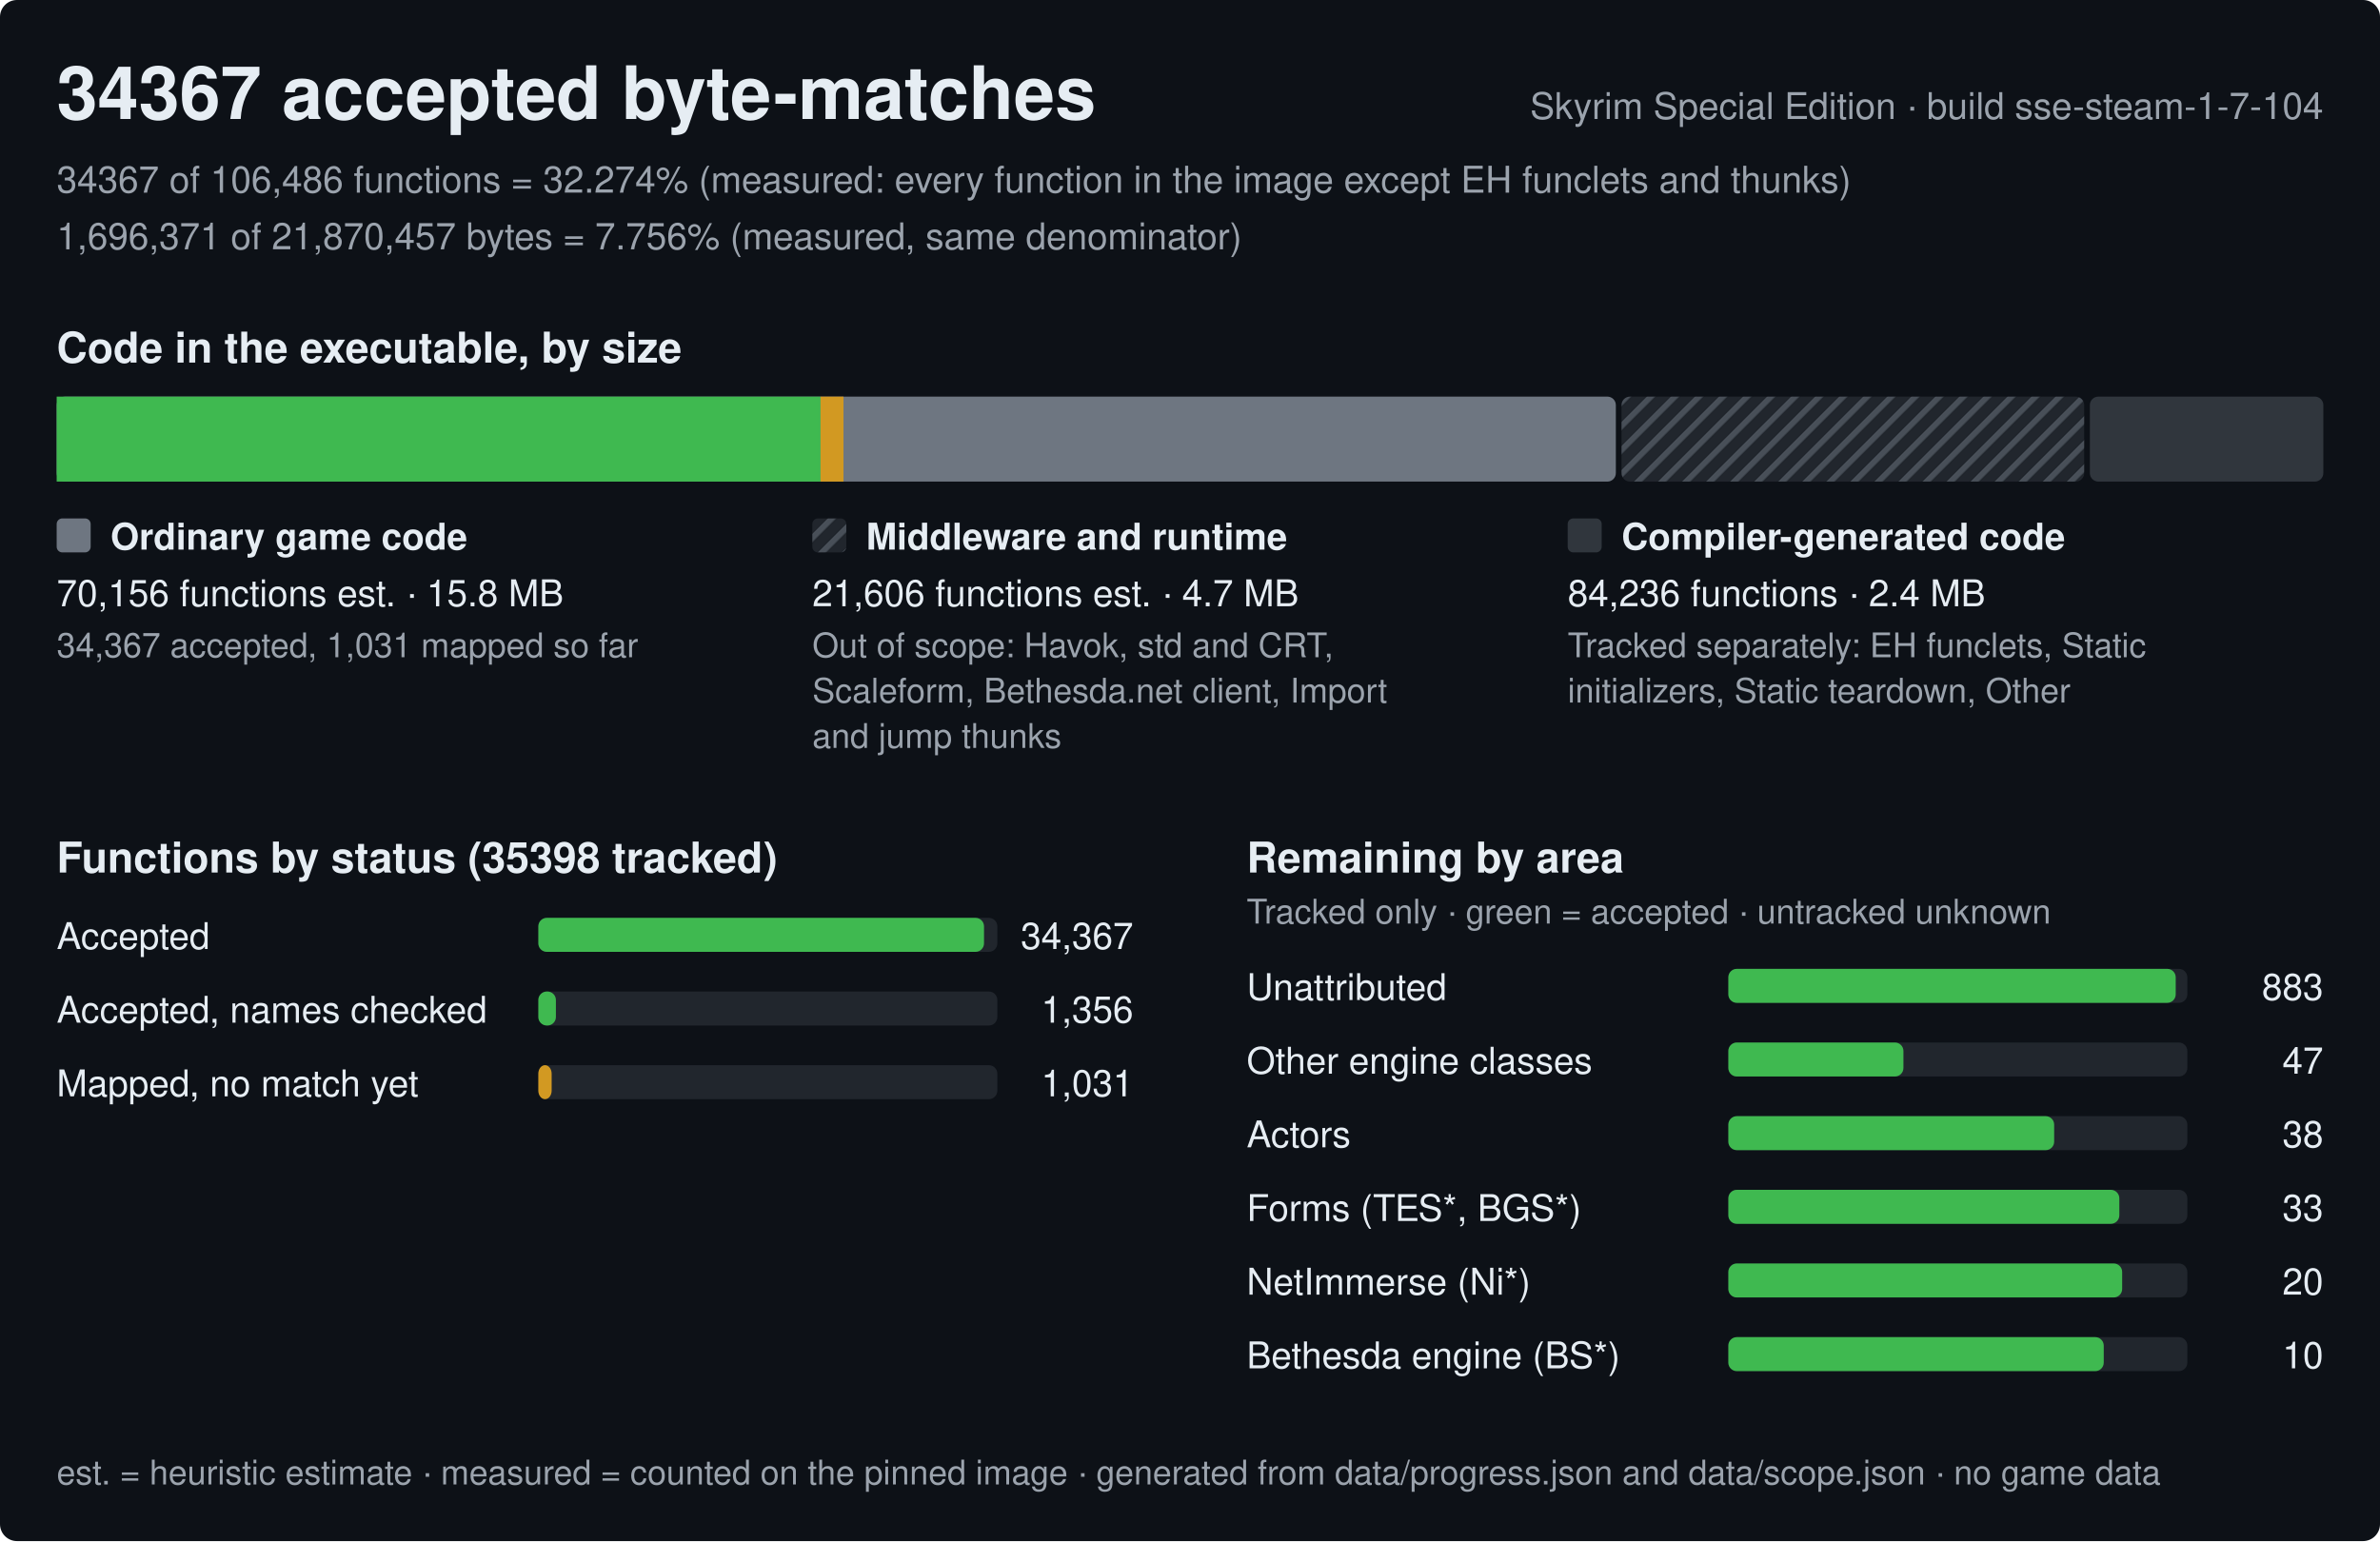
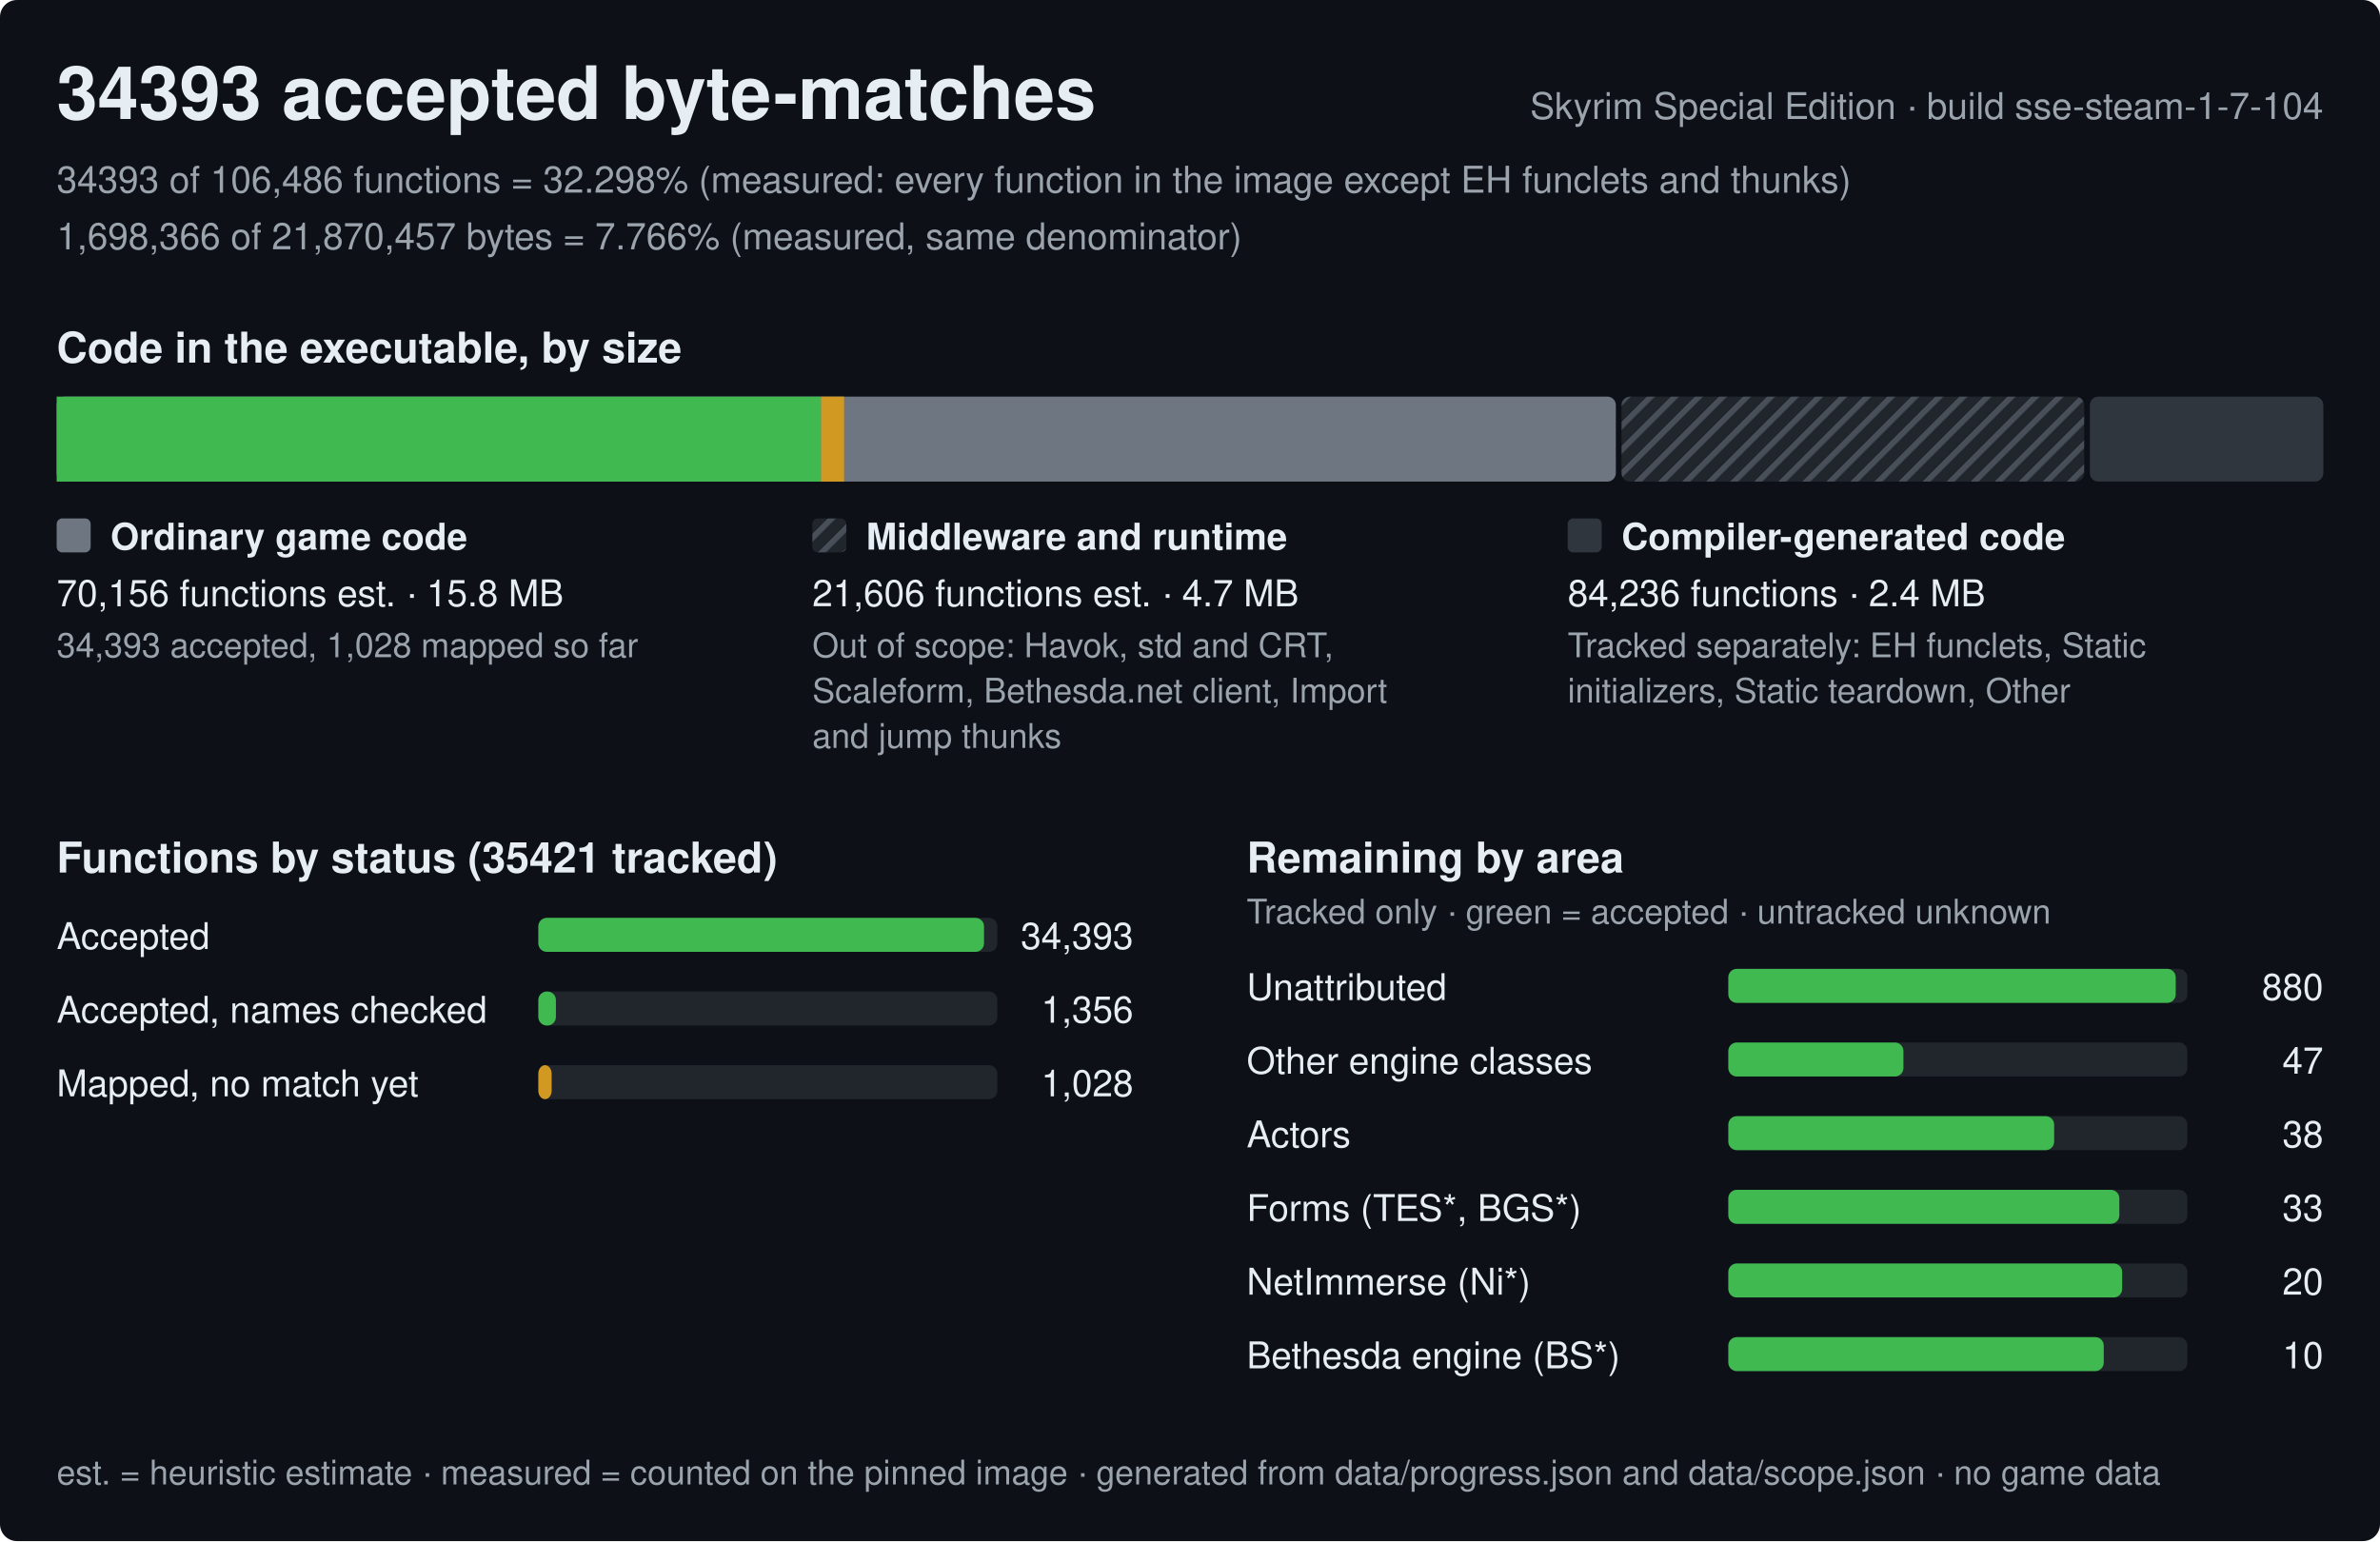
<svg xmlns="http://www.w3.org/2000/svg" width="840" height="544" viewBox="0 0 840 544" role="img" aria-label="Progress of the Skyrim Special Edition byte-matching reconstruction, build sse-steam-1-7-104">
  <style>text{font-family:-apple-system,BlinkMacSystemFont,'Segoe UI',Helvetica,Arial,sans-serif;fill:#e6edf3;white-space:pre}.h{font-size:26px;font-weight:600}.st{font-size:15px;font-weight:600}.lb{font-size:13px;font-weight:600}.bl{font-size:12px;font-weight:600;stroke:#0d1117;stroke-width:3px;paint-order:stroke;stroke-linejoin:round}.rl{font-size:13px}.fn{font-size:12px;fill:#9ba3ad}.mu{fill:#9ba3ad}</style>
  <defs>
    <pattern id="hx" width="6" height="6" patternUnits="userSpaceOnUse" patternTransform="rotate(45)">
      <rect width="6" height="6" fill="#21262d" />
      <rect width="2" height="6" fill="#484f58" />
    </pattern>
  </defs>
  <rect width="840" height="544" rx="6" fill="#0d1117" />
-   <text x="20" y="42" class="h">34367 accepted byte-matches</text>
+   <text x="20" y="42" class="h">34393 accepted byte-matches</text>
  <text x="820" y="42" class="rl mu" text-anchor="end">Skyrim Special Edition · build sse-steam-1-7-104</text>
-   <text x="20" y="68" class="rl mu">34367 of 106,486 functions = 32.274% (measured: every function in the image except EH funclets and thunks)</text>
-   <text x="20" y="88" class="rl mu">1,696,371 of 21,870,457 bytes = 7.756% (measured, same denominator)</text>
+   <text x="20" y="68" class="rl mu">34393 of 106,486 functions = 32.298% (measured: every function in the image except EH funclets and thunks)</text>
+   <text x="20" y="88" class="rl mu">1,698,366 of 21,870,457 bytes = 7.766% (measured, same denominator)</text>
  <text x="20" y="128" class="st">Code in the executable, by size</text>
  <rect x="20" y="140" width="550.3" height="30" rx="3" fill="#6e7681" />
-   <rect x="20" y="140" width="269.6" height="30" fill="#3fb950" />
-   <rect x="289.6" y="140" width="8.1" height="30" fill="#d29922" />
+   <rect x="20" y="140" width="269.8" height="30" fill="#3fb950" />
+   <rect x="289.8" y="140" width="8.1" height="30" fill="#d29922" />
  <rect x="572.3" y="140" width="163.3" height="30" rx="3" fill="url(#hx)" />
  <rect x="737.6" y="140" width="82.4" height="30" rx="3" fill="#30363d" />
  <rect x="20" y="183" width="12" height="12" rx="2" fill="#6e7681" />
  <text x="39" y="194" class="lb">Ordinary game code</text>
  <text x="20" y="214" class="rl">70,156 functions est. · 15.8 MB</text>
-   <text x="20" y="232" class="fn">34,367 accepted, 1,031 mapped so far</text>
+   <text x="20" y="232" class="fn">34,393 accepted, 1,028 mapped so far</text>
  <rect x="286.7" y="183" width="12" height="12" rx="2" fill="url(#hx)" />
  <text x="305.7" y="194" class="lb">Middleware and runtime</text>
  <text x="286.7" y="214" class="rl">21,606 functions est. · 4.7 MB</text>
  <text x="286.7" y="232" class="fn">Out of scope: Havok, std and CRT,</text>
  <text x="286.7" y="248" class="fn">Scaleform, Bethesda.net client, Import</text>
  <text x="286.7" y="264" class="fn">and jump thunks</text>
  <rect x="553.3" y="183" width="12" height="12" rx="2" fill="#30363d" />
  <text x="572.3" y="194" class="lb">Compiler-generated code</text>
  <text x="553.3" y="214" class="rl">84,236 functions · 2.4 MB</text>
  <text x="553.3" y="232" class="fn">Tracked separately: EH funclets, Static</text>
  <text x="553.3" y="248" class="fn">initializers, Static teardown, Other</text>
-   <text x="20" y="308" class="st">Functions by status (35398 tracked)</text>
+   <text x="20" y="308" class="st">Functions by status (35421 tracked)</text>
  <text x="20" y="335" class="rl">Accepted</text>
  <rect x="190" y="324" width="162.0" height="12" rx="3" fill="#21262d" />
  <rect x="190" y="324" width="157.3" height="12" rx="3" fill="#3fb950" />
-   <text x="400.0" y="335" class="rl" text-anchor="end">34,367</text>
+   <text x="400.0" y="335" class="rl" text-anchor="end">34,393</text>
  <text x="20" y="361" class="rl">Accepted, names checked</text>
  <rect x="190" y="350" width="162.0" height="12" rx="3" fill="#21262d" />
  <rect x="190" y="350" width="6.2" height="12" rx="3" fill="#3fb950" />
  <text x="400.0" y="361" class="rl" text-anchor="end">1,356</text>
  <text x="20" y="387" class="rl">Mapped, no match yet</text>
  <rect x="190" y="376" width="162.0" height="12" rx="3" fill="#21262d" />
  <rect x="190" y="376" width="4.7" height="12" rx="3" fill="#d29922" />
-   <text x="400.0" y="387" class="rl" text-anchor="end">1,031</text>
+   <text x="400.0" y="387" class="rl" text-anchor="end">1,028</text>
  <text x="440.0" y="308" class="st">Remaining by area</text>
  <text x="440.0" y="326" class="fn">Tracked only · green = accepted · untracked unknown</text>
  <text x="440.0" y="353" class="rl">Unattributed</text>
  <rect x="610.0" y="342" width="162.0" height="12" rx="3" fill="#21262d" />
  <rect x="610.0" y="342" width="157.9" height="12" rx="3" fill="#3fb950" />
-   <text x="820.0" y="353" class="rl" text-anchor="end">883</text>
+   <text x="820.0" y="353" class="rl" text-anchor="end">880</text>
  <text x="440.0" y="379" class="rl">Other engine classes</text>
  <rect x="610.0" y="368" width="162.0" height="12" rx="3" fill="#21262d" />
  <rect x="610.0" y="368" width="61.8" height="12" rx="3" fill="#3fb950" />
  <text x="820.0" y="379" class="rl" text-anchor="end">47</text>
  <text x="440.0" y="405" class="rl">Actors</text>
  <rect x="610.0" y="394" width="162.0" height="12" rx="3" fill="#21262d" />
  <rect x="610.0" y="394" width="115" height="12" rx="3" fill="#3fb950" />
  <text x="820.0" y="405" class="rl" text-anchor="end">38</text>
  <text x="440.0" y="431" class="rl">Forms (TES*, BGS*)</text>
  <rect x="610.0" y="420" width="162.0" height="12" rx="3" fill="#21262d" />
  <rect x="610.0" y="420" width="138" height="12" rx="3" fill="#3fb950" />
  <text x="820.0" y="431" class="rl" text-anchor="end">33</text>
  <text x="440.0" y="457" class="rl">NetImmerse (Ni*)</text>
  <rect x="610.0" y="446" width="162.0" height="12" rx="3" fill="#21262d" />
  <rect x="610.0" y="446" width="139" height="12" rx="3" fill="#3fb950" />
  <text x="820.0" y="457" class="rl" text-anchor="end">20</text>
  <text x="440.0" y="483" class="rl">Bethesda engine (BS*)</text>
  <rect x="610.0" y="472" width="162.0" height="12" rx="3" fill="#21262d" />
  <rect x="610.0" y="472" width="132.5" height="12" rx="3" fill="#3fb950" />
  <text x="820.0" y="483" class="rl" text-anchor="end">10</text>
  <text x="20" y="524" class="fn">est. = heuristic estimate · measured = counted on the pinned image · generated from data/progress.json and data/scope.json · no game data</text>
</svg>
